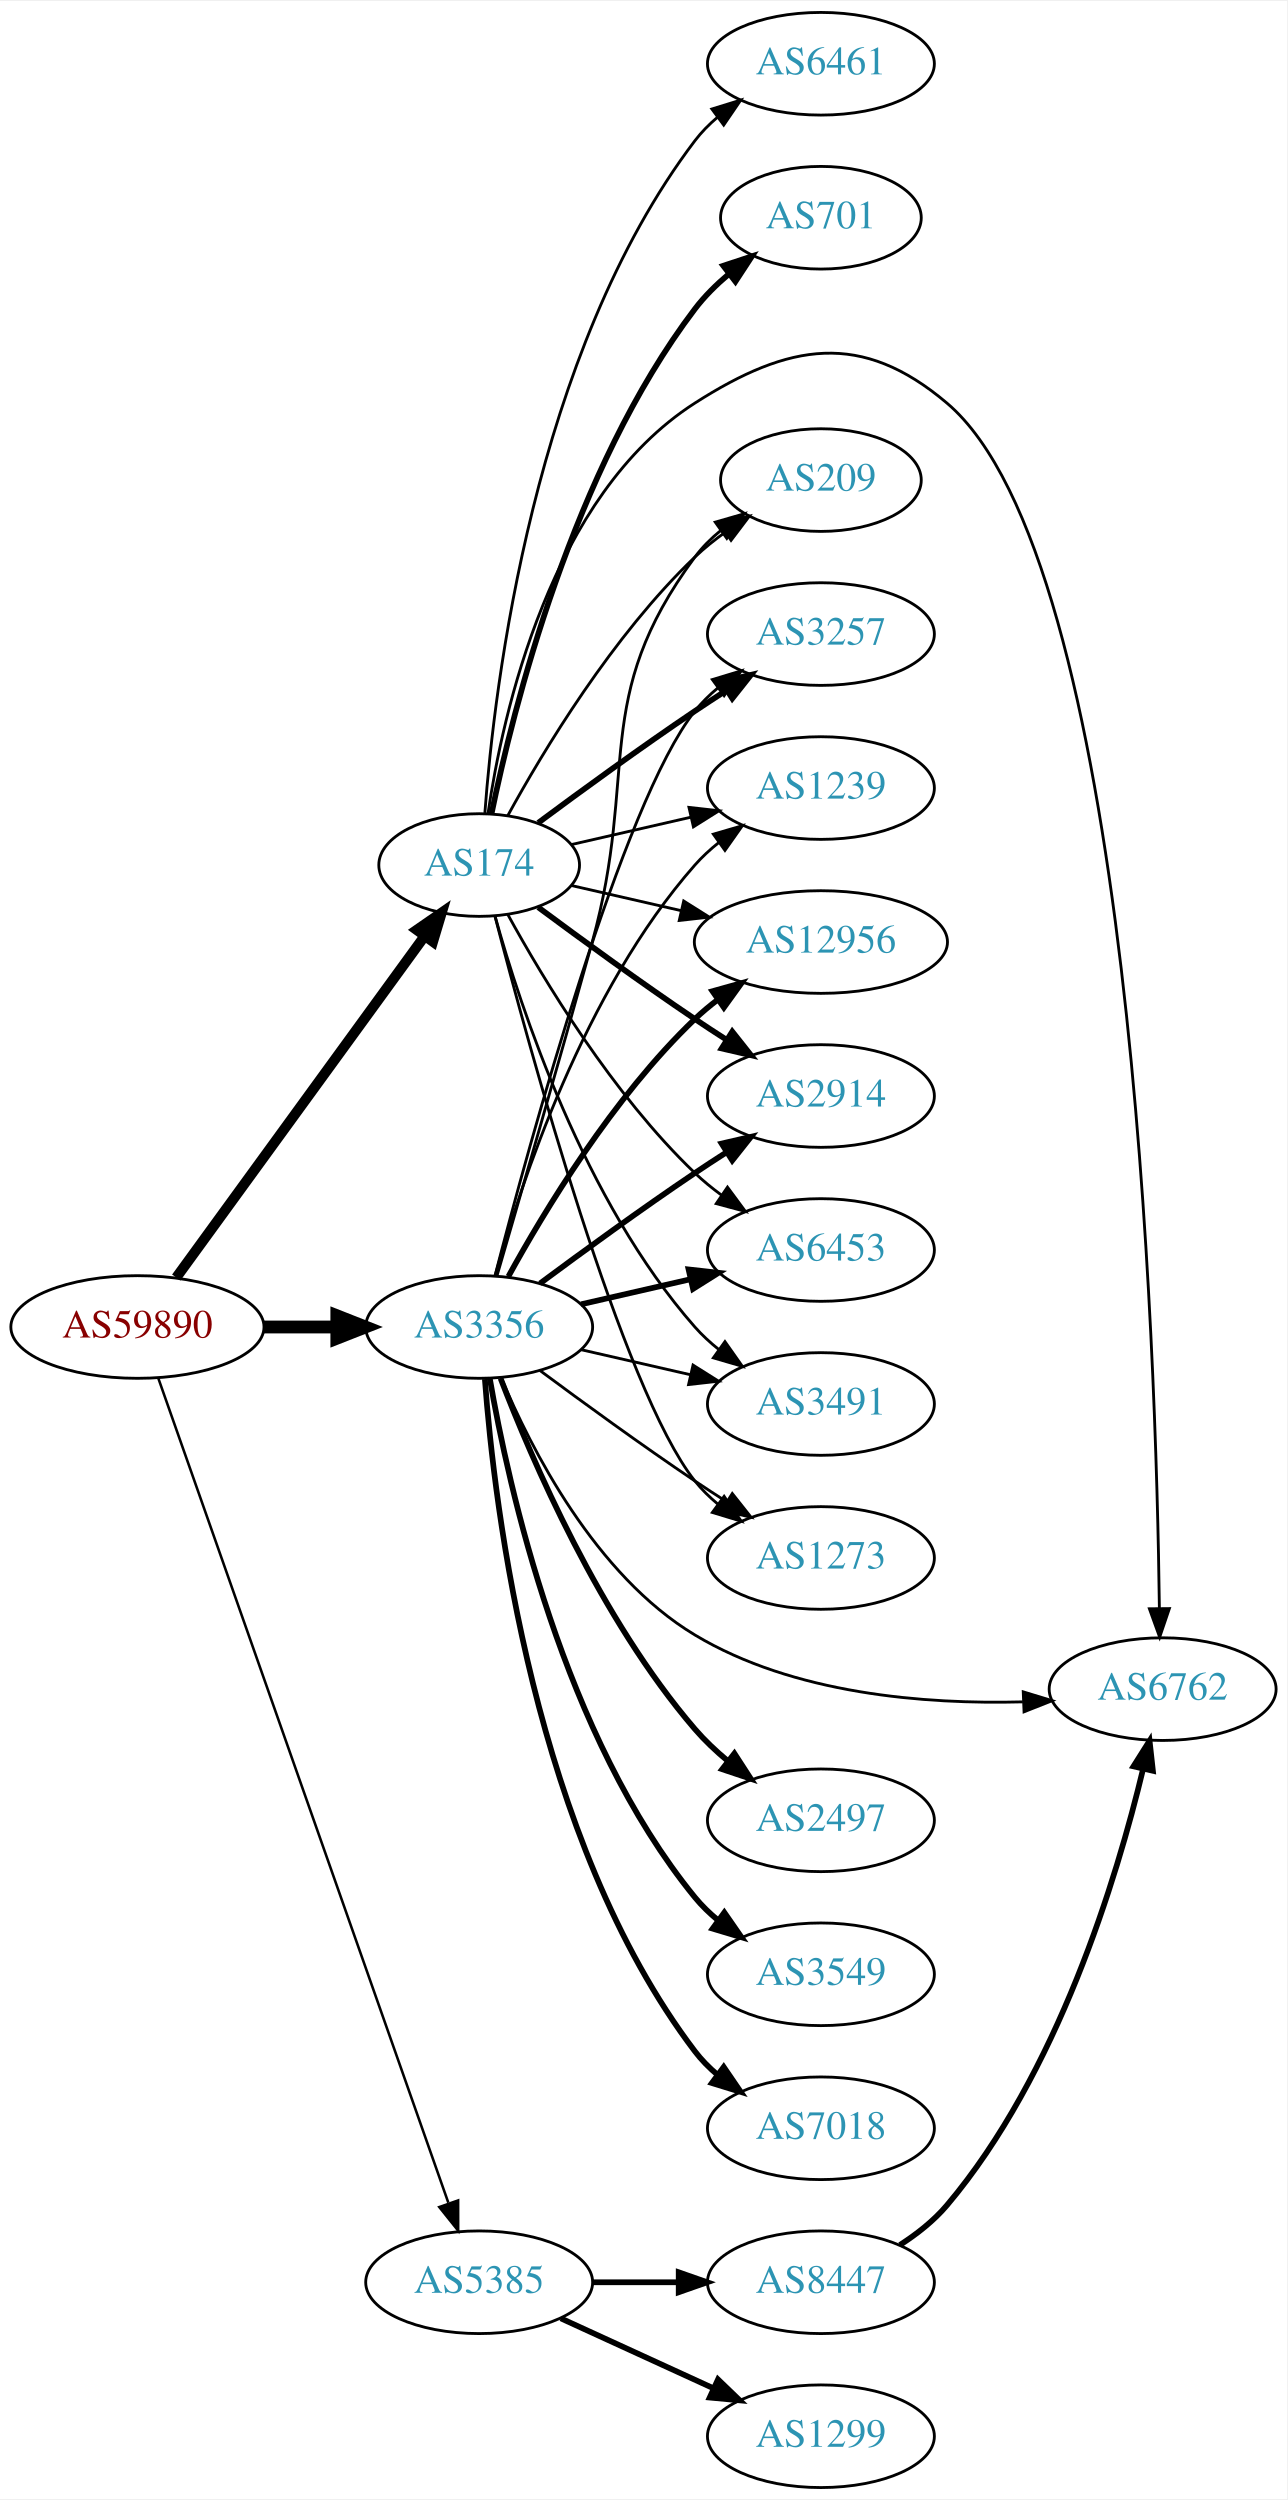
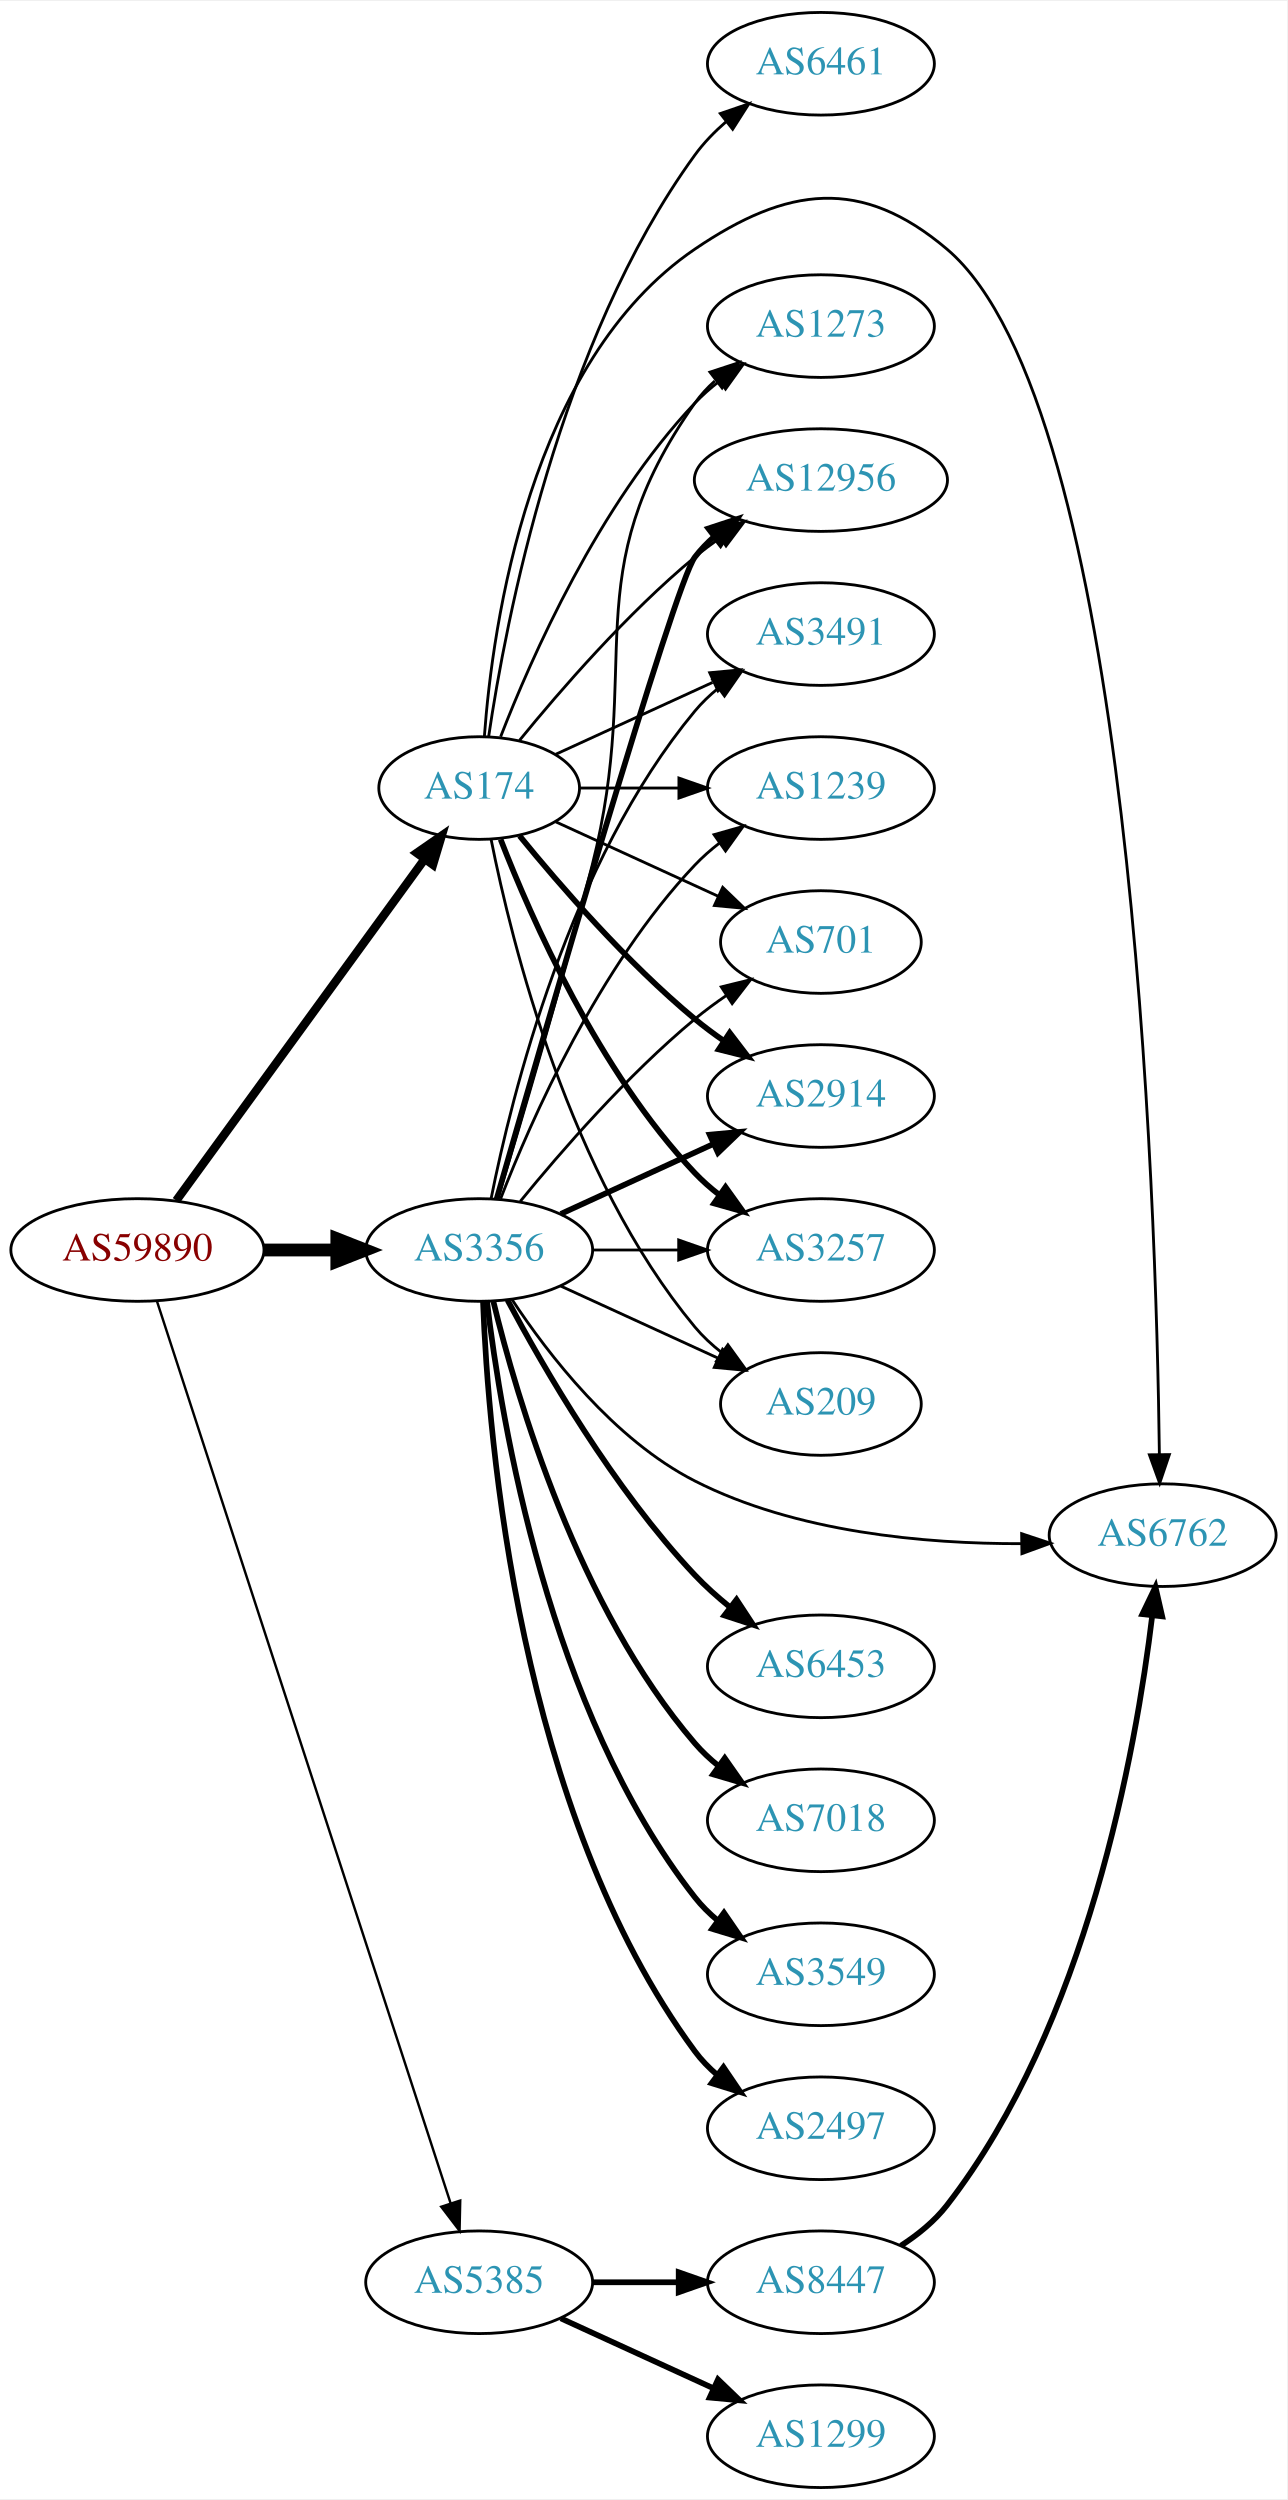
<svg xmlns="http://www.w3.org/2000/svg" xmlns:xlink="http://www.w3.org/1999/xlink" width="451pt" height="876pt" viewBox="0.00 0.00 451.37 876.00">
  <g id="graph0" class="graph" transform="scale(1 1) rotate(0) translate(4 872)">
    <polygon fill="white" stroke="none" points="-4,4 -4,-872 447.37,-872 447.37,4 -4,4" />
    <g id="node1" class="node">
      <g id="a_node1">
        <a xlink:href="/asn/59890" xlink:title="AS59890 ~ Kabel-TV Lampert GmbH &amp; Co KG [AT]">
-           <ellipse fill="#ffffff" stroke="black" cx="44.196" cy="-407" rx="44.393" ry="18" />
-           <text text-anchor="middle" x="44.196" y="-403.3" font-family="Times,serif" font-size="14.00" fill="#880000">AS59890</text>
+           <ellipse fill="#ffffff" stroke="black" cx="44.196" cy="-434" rx="44.393" ry="18" />
+           <text text-anchor="middle" x="44.196" y="-430.3" font-family="Times,serif" font-size="14.00" fill="#880000">AS59890</text>
        </a>
      </g>
    </g>
    <g id="node2" class="node">
      <g id="a_node2">
        <a xlink:href="/asn/174" xlink:title="AS174 ~ Cogent Communications [US]">
-           <ellipse fill="#ffffff" stroke="black" cx="164.039" cy="-569" rx="35.194" ry="18" />
-           <text text-anchor="middle" x="164.039" y="-565.3" font-family="Times,serif" font-size="14.00" fill="#2c94b3">AS174</text>
+           <ellipse fill="#ffffff" stroke="black" cx="164.039" cy="-596" rx="35.194" ry="18" />
+           <text text-anchor="middle" x="164.039" y="-592.3" font-family="Times,serif" font-size="14.00" fill="#2c94b3">AS174</text>
        </a>
      </g>
    </g>
    <g id="edge1" class="edge">
-       <path fill="none" stroke="black" stroke-width="3.6" d="M57.807,-424.337C78.737,-453.109 120.727,-510.834 144.858,-544.007" />
-       <polygon fill="black" stroke="black" stroke-width="3.6" points="142.158,-546.245 150.871,-552.273 147.819,-542.128 142.158,-546.245" />
+       <path fill="none" stroke="black" stroke-width="3" d="M57.807,-451.337C78.737,-480.109 120.727,-537.834 144.858,-571.007" />
+       <polygon fill="black" stroke="black" stroke-width="3" points="142.158,-573.245 150.871,-579.273 147.819,-569.128 142.158,-573.245" />
    </g>
    <g id="node3" class="node">
      <g id="a_node3">
        <a xlink:href="/asn/3356" xlink:title="AS3356 ~ Level 3 Parent, LLC [US]">
-           <ellipse fill="#ffffff" stroke="black" cx="164.039" cy="-407" rx="39.794" ry="18" />
-           <text text-anchor="middle" x="164.039" y="-403.3" font-family="Times,serif" font-size="14.00" fill="#2c94b3">AS3356</text>
+           <ellipse fill="#ffffff" stroke="black" cx="164.039" cy="-434" rx="39.794" ry="18" />
+           <text text-anchor="middle" x="164.039" y="-430.3" font-family="Times,serif" font-size="14.00" fill="#2c94b3">AS3356</text>
        </a>
      </g>
    </g>
    <g id="edge2" class="edge">
-       <path fill="none" stroke="black" stroke-width="4.5" d="M88.407,-407C96.72,-407 105.482,-407 113.965,-407" />
-       <polygon fill="black" stroke="black" stroke-width="4.5" points="114.123,-410.938 124.123,-407 114.123,-403.063 114.123,-410.938" />
+       <path fill="none" stroke="black" stroke-width="4.5" d="M88.407,-434C96.72,-434 105.482,-434 113.965,-434" />
+       <polygon fill="black" stroke="black" stroke-width="4.5" points="114.123,-437.938 124.123,-434 114.123,-430.063 114.123,-437.938" />
    </g>
    <g id="node4" class="node">
      <g id="a_node4">
        <a xlink:href="/asn/5385" xlink:title="AS5385 ~ Russmedia IT GmbH [AT]">
          <ellipse fill="#ffffff" stroke="black" cx="164.039" cy="-72" rx="39.794" ry="18" />
          <text text-anchor="middle" x="164.039" y="-68.3" font-family="Times,serif" font-size="14.00" fill="#2c94b3">AS5385</text>
        </a>
      </g>
    </g>
    <g id="edge3" class="edge">
-       <path fill="none" stroke="black" stroke-width="0.9" d="M51.532,-388.989C70.954,-333.776 129.761,-166.601 153.221,-99.909" />
-       <polygon fill="black" stroke="black" stroke-width="0.9" points="156.655,-100.695 156.672,-90.1 150.051,-98.372 156.655,-100.695" />
+       <path fill="none" stroke="black" stroke-width="0.857" d="M51.04,-416.048C70.162,-357.306 130.962,-170.536 154.038,-99.649" />
+       <polygon fill="black" stroke="black" stroke-width="0.857" points="157.392,-100.652 157.16,-90.06 150.736,-98.485 157.392,-100.652" />
    </g>
    <g id="node5" class="node">
      <g id="a_node5">
-         <a xlink:href="/asn/6762" xlink:title="AS6762 ~ TELECOM ITALIA SPARKLE S.p.A. [IT]">
-           <ellipse fill="#ffffff" stroke="black" cx="403.724" cy="-280" rx="39.794" ry="18" />
-           <text text-anchor="middle" x="403.724" y="-276.3" font-family="Times,serif" font-size="14.00" fill="#2c94b3">AS6762</text>
+         <a xlink:href="/asn/12956" xlink:title="AS12956 ~ TELXIUS [ES]">
+           <ellipse fill="#ffffff" stroke="black" cx="283.881" cy="-704" rx="44.393" ry="18" />
+           <text text-anchor="middle" x="283.881" y="-700.3" font-family="Times,serif" font-size="14.00" fill="#2c94b3">AS12956</text>
        </a>
      </g>
    </g>
    <g id="edge4" class="edge">
-       <path fill="none" stroke="black" d="M167.111,-586.933C172.224,-621.882 188.96,-698.522 239.685,-731 272.77,-752.183 298.116,-756.41 328.077,-731 392.784,-676.123 401.475,-398.32 402.582,-308.241" />
-       <polygon fill="black" stroke="black" points="406.082,-308.249 402.683,-298.214 399.082,-308.178 406.082,-308.249" />
+       <path fill="none" stroke="black" d="M178.196,-612.743C192.281,-630.039 215.84,-657.223 239.685,-677 242.423,-679.271 245.367,-681.494 248.384,-683.63" />
+       <polygon fill="black" stroke="black" points="246.716,-686.725 256.973,-689.379 250.61,-680.908 246.716,-686.725" />
    </g>
    <g id="node6" class="node">
      <g id="a_node6">
-         <a xlink:href="/asn/3257" xlink:title="AS3257 ~ GTT [DE]">
+         <a xlink:href="/asn/3491" xlink:title="AS3491 ~ PCCW Global, Inc. [US]">
          <ellipse fill="#ffffff" stroke="black" cx="283.881" cy="-650" rx="39.794" ry="18" />
-           <text text-anchor="middle" x="283.881" y="-646.3" font-family="Times,serif" font-size="14.00" fill="#2c94b3">AS3257</text>
+           <text text-anchor="middle" x="283.881" y="-646.3" font-family="Times,serif" font-size="14.00" fill="#2c94b3">AS3491</text>
        </a>
      </g>
    </g>
    <g id="edge5" class="edge">
-       <path fill="none" stroke="black" stroke-width="2" d="M184.74,-583.81C199.642,-594.875 220.71,-610.228 239.685,-623 243.234,-625.389 246.984,-627.839 250.733,-630.242" />
-       <polygon fill="black" stroke="black" stroke-width="2" points="249.059,-633.325 259.381,-635.712 252.801,-627.409 249.059,-633.325" />
+       <path fill="none" stroke="black" d="M190.9,-607.851C207.02,-615.238 228.023,-624.862 245.888,-633.048" />
+       <polygon fill="black" stroke="black" points="244.89,-636.441 255.439,-637.425 247.806,-630.077 244.89,-636.441" />
    </g>
    <g id="node7" class="node">
      <g id="a_node7">
        <a xlink:href="/asn/1239" xlink:title="AS1239 ~ Sprint [US]">
          <ellipse fill="#ffffff" stroke="black" cx="283.881" cy="-596" rx="39.794" ry="18" />
          <text text-anchor="middle" x="283.881" y="-592.3" font-family="Times,serif" font-size="14.00" fill="#2c94b3">AS1239</text>
        </a>
      </g>
    </g>
    <g id="edge6" class="edge">
-       <path fill="none" stroke="black" d="M196.309,-576.165C209.148,-579.106 224.253,-582.567 238.22,-585.767" />
-       <polygon fill="black" stroke="black" points="237.612,-589.219 248.141,-588.04 239.175,-582.395 237.612,-589.219" />
+       <path fill="none" stroke="black" d="M199.44,-596C210.264,-596 222.432,-596 234.059,-596" />
+       <polygon fill="black" stroke="black" points="234.09,-599.5 244.09,-596 234.09,-592.5 234.09,-599.5" />
    </g>
    <g id="node8" class="node">
      <g id="a_node8">
-         <a xlink:href="/asn/12956" xlink:title="AS12956 ~ TELXIUS [ES]">
-           <ellipse fill="#ffffff" stroke="black" cx="283.881" cy="-542" rx="44.393" ry="18" />
-           <text text-anchor="middle" x="283.881" y="-538.3" font-family="Times,serif" font-size="14.00" fill="#2c94b3">AS12956</text>
+         <a xlink:href="/asn/701" xlink:title="AS701 ~ UUNET [US]">
+           <ellipse fill="#ffffff" stroke="black" cx="283.881" cy="-542" rx="35.194" ry="18" />
+           <text text-anchor="middle" x="283.881" y="-538.3" font-family="Times,serif" font-size="14.00" fill="#2c94b3">AS701</text>
        </a>
      </g>
    </g>
    <g id="edge7" class="edge">
-       <path fill="none" stroke="black" d="M196.309,-561.835C208.154,-559.121 221.928,-555.966 234.957,-552.98" />
-       <polygon fill="black" stroke="black" points="235.766,-556.386 244.732,-550.741 234.203,-549.563 235.766,-556.386" />
+       <path fill="none" stroke="black" d="M190.9,-584.149C207.631,-576.482 229.621,-566.406 247.905,-558.028" />
+       <polygon fill="black" stroke="black" points="249.448,-561.171 257.08,-553.823 246.531,-554.807 249.448,-561.171" />
    </g>
    <g id="node9" class="node">
      <g id="a_node9">
        <a xlink:href="/asn/2914" xlink:title="AS2914 ~ NTT America, Inc. [US]">
          <ellipse fill="#ffffff" stroke="black" cx="283.881" cy="-488" rx="39.794" ry="18" />
          <text text-anchor="middle" x="283.881" y="-484.3" font-family="Times,serif" font-size="14.00" fill="#2c94b3">AS2914</text>
        </a>
      </g>
    </g>
    <g id="edge8" class="edge">
-       <path fill="none" stroke="black" stroke-width="2" d="M184.74,-554.19C199.642,-543.125 220.71,-527.772 239.685,-515 243.234,-512.611 246.984,-510.161 250.733,-507.758" />
-       <polygon fill="black" stroke="black" stroke-width="2" points="252.801,-510.591 259.381,-502.288 249.059,-504.675 252.801,-510.591" />
+       <path fill="none" stroke="black" stroke-width="2" d="M178.196,-579.257C192.281,-561.961 215.84,-534.777 239.685,-515 242.901,-512.332 246.402,-509.73 249.972,-507.259" />
+       <polygon fill="black" stroke="black" stroke-width="2" points="251.896,-510.183 258.329,-501.764 248.05,-504.334 251.896,-510.183" />
    </g>
    <g id="node10" class="node">
      <g id="a_node10">
+         <a xlink:href="/asn/3257" xlink:title="AS3257 ~ GTT [DE]">
+           <ellipse fill="#ffffff" stroke="black" cx="283.881" cy="-434" rx="39.794" ry="18" />
+           <text text-anchor="middle" x="283.881" y="-430.3" font-family="Times,serif" font-size="14.00" fill="#2c94b3">AS3257</text>
+         </a>
+       </g>
+     </g>
+     <g id="edge9" class="edge">
+       <path fill="none" stroke="black" stroke-width="2" d="M171.562,-578.006C182.312,-550.272 205.969,-496.571 239.685,-461 242.271,-458.272 245.188,-455.706 248.257,-453.323" />
+       <polygon fill="black" stroke="black" stroke-width="2" points="250.435,-456.07 256.605,-447.457 246.411,-450.342 250.435,-456.07" />
+     </g>
+     <g id="node11" class="node">
+       <g id="a_node11">
        <a xlink:href="/asn/6461" xlink:title="AS6461 ~ Zayo Bandwidth [US]">
          <ellipse fill="#ffffff" stroke="black" cx="283.881" cy="-850" rx="39.794" ry="18" />
          <text text-anchor="middle" x="283.881" y="-846.3" font-family="Times,serif" font-size="14.00" fill="#2c94b3">AS6461</text>
        </a>
      </g>
    </g>
-     <g id="edge9" class="edge">
-       <path fill="none" stroke="black" d="M166.037,-587.264C169.33,-631.934 183.155,-748.483 239.685,-823 241.957,-825.994 244.665,-828.739 247.601,-831.234" />
-       <polygon fill="black" stroke="black" points="245.641,-834.137 255.767,-837.255 249.796,-828.503 245.641,-834.137" />
-     </g>
-     <g id="node11" class="node">
-       <g id="a_node11">
-         <a xlink:href="/asn/701" xlink:title="AS701 ~ UUNET [US]">
-           <ellipse fill="#ffffff" stroke="black" cx="283.881" cy="-796" rx="35.194" ry="18" />
-           <text text-anchor="middle" x="283.881" y="-792.3" font-family="Times,serif" font-size="14.00" fill="#2c94b3">AS701</text>
-         </a>
-       </g>
-     </g>
    <g id="edge10" class="edge">
-       <path fill="none" stroke="black" stroke-width="2" d="M168.395,-587.068C175.896,-623.599 196.83,-707.557 239.685,-764 243.071,-768.46 247.243,-772.587 251.646,-776.292" />
-       <polygon fill="black" stroke="black" stroke-width="2" points="249.641,-779.166 259.702,-782.487 253.908,-773.617 249.641,-779.166" />
+       <path fill="none" stroke="black" d="M167.37,-614.081C173.291,-654.22 191.973,-752.394 239.685,-818 242.763,-822.232 246.564,-826.144 250.624,-829.675" />
+       <polygon fill="black" stroke="black" points="248.607,-832.542 258.63,-835.978 252.937,-827.042 248.607,-832.542" />
    </g>
    <g id="node12" class="node">
      <g id="a_node12">
-         <a xlink:href="/asn/6453" xlink:title="AS6453 ~ TATA COMMUNICATIONS (AMERICA) INC [US]">
-           <ellipse fill="#ffffff" stroke="black" cx="283.881" cy="-434" rx="39.794" ry="18" />
-           <text text-anchor="middle" x="283.881" y="-430.3" font-family="Times,serif" font-size="14.00" fill="#2c94b3">AS6453</text>
+         <a xlink:href="/asn/6762" xlink:title="AS6762 ~ TELECOM ITALIA SPARKLE S.p.A. [IT]">
+           <ellipse fill="#ffffff" stroke="black" cx="403.724" cy="-334" rx="39.794" ry="18" />
+           <text text-anchor="middle" x="403.724" y="-330.3" font-family="Times,serif" font-size="14.00" fill="#2c94b3">AS6762</text>
        </a>
      </g>
    </g>
    <g id="edge11" class="edge">
-       <path fill="none" stroke="black" d="M174.065,-551.679C186.548,-528.9 210.837,-488.547 239.685,-461 242.553,-458.261 245.742,-455.653 249.051,-453.215" />
-       <polygon fill="black" stroke="black" points="251.114,-456.044 257.411,-447.523 247.175,-450.258 251.114,-456.044" />
+       <path fill="none" stroke="black" d="M165.859,-614.064C168.729,-653.211 181.636,-745.514 239.685,-785 272.168,-807.095 298.116,-810.41 328.077,-785 392.784,-730.123 401.475,-452.32 402.582,-362.241" />
+       <polygon fill="black" stroke="black" points="406.082,-362.249 402.683,-352.214 399.082,-362.178 406.082,-362.249" />
    </g>
    <g id="node13" class="node">
      <g id="a_node13">
-         <a xlink:href="/asn/3491" xlink:title="AS3491 ~ PCCW Global, Inc. [US]">
-           <ellipse fill="#ffffff" stroke="black" cx="283.881" cy="-380" rx="39.794" ry="18" />
-           <text text-anchor="middle" x="283.881" y="-376.3" font-family="Times,serif" font-size="14.00" fill="#2c94b3">AS3491</text>
+         <a xlink:href="/asn/209" xlink:title="AS209 ~ CenturyLink Communications, LLC [US]">
+           <ellipse fill="#ffffff" stroke="black" cx="283.881" cy="-380" rx="35.194" ry="18" />
+           <text text-anchor="middle" x="283.881" y="-376.3" font-family="Times,serif" font-size="14.00" fill="#2c94b3">AS209</text>
        </a>
      </g>
    </g>
    <g id="edge12" class="edge">
-       <path fill="none" stroke="black" d="M169.612,-551.054C178.517,-519.005 200.801,-451.158 239.685,-407 242.169,-404.179 245.019,-401.551 248.044,-399.129" />
-       <polygon fill="black" stroke="black" points="250.23,-401.869 256.334,-393.209 246.162,-396.172 250.23,-401.869" />
+       <path fill="none" stroke="black" d="M168.237,-577.927C175.401,-541.859 195.675,-459.875 239.685,-407 242.422,-403.712 245.667,-400.702 249.13,-397.983" />
+       <polygon fill="black" stroke="black" points="251.267,-400.761 257.471,-392.173 247.265,-395.017 251.267,-400.761" />
    </g>
    <g id="node14" class="node">
      <g id="a_node14">
        <a xlink:href="/asn/1273" xlink:title="AS1273 ~ Vodafone Group PLC [EU]">
-           <ellipse fill="#ffffff" stroke="black" cx="283.881" cy="-326" rx="39.794" ry="18" />
-           <text text-anchor="middle" x="283.881" y="-322.3" font-family="Times,serif" font-size="14.00" fill="#2c94b3">AS1273</text>
+           <ellipse fill="#ffffff" stroke="black" cx="283.881" cy="-758" rx="39.794" ry="18" />
+           <text text-anchor="middle" x="283.881" y="-754.3" font-family="Times,serif" font-size="14.00" fill="#2c94b3">AS1273</text>
        </a>
      </g>
    </g>
    <g id="edge13" class="edge">
-       <path fill="none" stroke="black" d="M169.556,-551.158C181.406,-505.353 214.229,-384.97 239.685,-353 242.026,-350.06 244.781,-347.351 247.747,-344.879" />
-       <polygon fill="black" stroke="black" points="249.939,-347.612 255.953,-338.89 245.812,-341.958 249.939,-347.612" />
+       <path fill="none" stroke="black" d="M171.562,-613.994C182.312,-641.728 205.969,-695.429 239.685,-731 242.271,-733.728 245.188,-736.294 248.257,-738.677" />
+       <polygon fill="black" stroke="black" points="246.411,-741.658 256.605,-744.543 250.435,-735.93 246.411,-741.658" />
+     </g>
+     <g id="edge14" class="edge">
+       <path fill="none" stroke="black" stroke-width="2" d="M170.153,-451.859C185.824,-506.407 232.543,-667.704 239.685,-677 241.679,-679.595 243.998,-682.004 246.508,-684.226" />
+       <polygon fill="black" stroke="black" stroke-width="2" points="244.407,-687.025 254.472,-690.333 248.666,-681.47 244.407,-687.025" />
+     </g>
+     <g id="edge23" class="edge">
+       <path fill="none" stroke="black" d="M168.237,-452.073C175.401,-488.141 195.675,-570.125 239.685,-623 242.09,-625.889 244.886,-628.563 247.879,-631.013" />
+       <polygon fill="black" stroke="black" points="245.967,-633.95 256.122,-636.973 250.069,-628.277 245.967,-633.95" />
+     </g>
+     <g id="edge22" class="edge">
+       <path fill="none" stroke="black" d="M171.562,-451.994C182.312,-479.728 205.969,-533.429 239.685,-569 242.271,-571.728 245.188,-574.294 248.257,-576.677" />
+       <polygon fill="black" stroke="black" points="246.411,-579.658 256.605,-582.543 250.435,-573.93 246.411,-579.658" />
+     </g>
+     <g id="edge24" class="edge">
+       <path fill="none" stroke="black" d="M178.458,-451.065C192.572,-468.375 215.987,-495.345 239.685,-515 243.148,-517.872 246.941,-520.669 250.795,-523.308" />
+       <polygon fill="black" stroke="black" points="248.938,-526.275 259.228,-528.797 252.757,-520.408 248.938,-526.275" />
+     </g>
+     <g id="edge19" class="edge">
+       <path fill="none" stroke="black" stroke-width="2" d="M192.667,-446.661C208.624,-453.973 228.895,-463.261 246.178,-471.181" />
+       <polygon fill="black" stroke="black" stroke-width="2" points="244.876,-474.435 255.425,-475.419 247.793,-468.071 244.876,-474.435" />
+     </g>
+     <g id="edge20" class="edge">
+       <path fill="none" stroke="black" d="M203.951,-434C213.505,-434 223.854,-434 233.817,-434" />
+       <polygon fill="black" stroke="black" points="234.009,-437.5 244.009,-434 234.009,-430.5 234.009,-437.5" />
+     </g>
+     <g id="edge21" class="edge">
+       <path fill="none" stroke="black" d="M175.513,-416.693C188.133,-397.548 211.228,-367.495 239.685,-353 275.124,-334.949 320.379,-330.933 354.214,-331.014" />
+       <polygon fill="black" stroke="black" points="354.275,-334.515 364.325,-331.159 354.376,-327.515 354.275,-334.515" />
+     </g>
+     <g id="edge25" class="edge">
+       <path fill="none" stroke="black" d="M192.667,-421.339C209.084,-413.817 230.065,-404.202 247.662,-396.139" />
+       <polygon fill="black" stroke="black" points="249.407,-399.189 257.04,-391.842 246.49,-392.826 249.407,-399.189" />
+     </g>
+     <g id="edge26" class="edge">
+       <path fill="none" stroke="black" d="M170.509,-451.814C178.328,-477.554 192.942,-526.705 203.685,-569 221.843,-640.486 197.106,-670.775 239.685,-731 241.676,-733.816 244.063,-736.401 246.679,-738.76" />
+       <polygon fill="black" stroke="black" points="244.978,-741.865 255.048,-745.162 249.232,-736.306 244.978,-741.865" />
    </g>
    <g id="node15" class="node">
      <g id="a_node15">
-         <a xlink:href="/asn/209" xlink:title="AS209 ~ CenturyLink Communications, LLC [US]">
-           <ellipse fill="#ffffff" stroke="black" cx="283.881" cy="-704" rx="35.194" ry="18" />
-           <text text-anchor="middle" x="283.881" y="-700.3" font-family="Times,serif" font-size="14.00" fill="#2c94b3">AS209</text>
-         </a>
-       </g>
-     </g>
-     <g id="edge14" class="edge">
-       <path fill="none" stroke="black" d="M174.065,-586.321C186.548,-609.1 210.837,-649.453 239.685,-677 242.939,-680.107 246.606,-683.046 250.393,-685.76" />
-       <polygon fill="black" stroke="black" points="248.495,-688.701 258.761,-691.322 252.37,-682.872 248.495,-688.701" />
-     </g>
-     <g id="edge23" class="edge">
-       <path fill="none" stroke="black" d="M171.744,-389.268C182.152,-364.442 204.713,-320.012 239.685,-299 274.219,-278.252 320.333,-274.625 354.706,-275.537" />
-       <polygon fill="black" stroke="black" points="354.837,-279.045 364.97,-275.952 355.12,-272.051 354.837,-279.045" />
-     </g>
-     <g id="edge20" class="edge">
-       <path fill="none" stroke="black" d="M169.556,-424.842C181.406,-470.647 214.229,-591.03 239.685,-623 242.026,-625.94 244.781,-628.649 247.747,-631.121" />
-       <polygon fill="black" stroke="black" points="245.812,-634.042 255.953,-637.11 249.939,-628.388 245.812,-634.042" />
-     </g>
-     <g id="edge21" class="edge">
-       <path fill="none" stroke="black" d="M169.612,-424.946C178.517,-456.995 200.801,-524.842 239.685,-569 242.169,-571.821 245.019,-574.449 248.044,-576.871" />
-       <polygon fill="black" stroke="black" points="246.162,-579.828 256.334,-582.791 250.23,-574.131 246.162,-579.828" />
-     </g>
-     <g id="edge16" class="edge">
-       <path fill="none" stroke="black" stroke-width="2" d="M174.28,-424.713C186.825,-447.561 211.002,-487.611 239.685,-515 242.192,-517.393 244.943,-519.687 247.805,-521.855" />
-       <polygon fill="black" stroke="black" stroke-width="2" points="245.852,-524.759 256.056,-527.61 249.857,-519.018 245.852,-524.759" />
-     </g>
-     <g id="edge17" class="edge">
-       <path fill="none" stroke="black" stroke-width="2" d="M185.369,-422.277C200.231,-433.304 220.976,-448.407 239.685,-461 243.234,-463.389 246.984,-465.839 250.733,-468.242" />
-       <polygon fill="black" stroke="black" stroke-width="2" points="249.059,-471.325 259.381,-473.712 252.801,-465.409 249.059,-471.325" />
-     </g>
-     <g id="edge22" class="edge">
-       <path fill="none" stroke="black" stroke-width="2" d="M199.758,-414.955C211.758,-417.704 225.379,-420.825 238.071,-423.733" />
-       <polygon fill="black" stroke="black" stroke-width="2" points="237.474,-427.187 248.003,-426.009 239.037,-420.364 237.474,-427.187" />
-     </g>
-     <g id="edge25" class="edge">
-       <path fill="none" stroke="black" d="M199.758,-399.045C211.758,-396.296 225.379,-393.175 238.071,-390.267" />
-       <polygon fill="black" stroke="black" points="239.037,-393.636 248.003,-387.991 237.474,-386.813 239.037,-393.636" />
-     </g>
-     <g id="edge26" class="edge">
-       <path fill="none" stroke="black" d="M185.369,-391.723C200.231,-380.696 220.976,-365.593 239.685,-353 243.234,-350.611 246.984,-348.161 250.733,-345.758" />
-       <polygon fill="black" stroke="black" points="252.801,-348.591 259.381,-340.288 249.059,-342.675 252.801,-348.591" />
-     </g>
-     <g id="edge24" class="edge">
-       <path fill="none" stroke="black" d="M170.269,-424.877C177.796,-450.695 192.058,-499.939 203.685,-542 220.231,-601.852 202.782,-627.059 239.685,-677 242.228,-680.441 245.352,-683.545 248.747,-686.318" />
-       <polygon fill="black" stroke="black" points="246.834,-689.252 257.014,-692.186 250.885,-683.544 246.834,-689.252" />
+         <a xlink:href="/asn/3549" xlink:title="AS3549 ~ Level 3 Parent, LLC [US]">
+           <ellipse fill="#ffffff" stroke="black" cx="283.881" cy="-180" rx="39.794" ry="18" />
+           <text text-anchor="middle" x="283.881" y="-176.3" font-family="Times,serif" font-size="14.00" fill="#2c94b3">AS3549</text>
+         </a>
+       </g>
+     </g>
+     <g id="edge15" class="edge">
+       <path fill="none" stroke="black" stroke-width="2" d="M166.806,-415.848C171.644,-374.626 188.363,-272.459 239.685,-207 242.004,-204.042 244.744,-201.322 247.7,-198.843" />
+       <polygon fill="black" stroke="black" stroke-width="2" points="249.893,-201.575 255.894,-192.843 245.758,-195.927 249.893,-201.575" />
    </g>
    <g id="node16" class="node">
      <g id="a_node16">
        <a xlink:href="/asn/2497" xlink:title="AS2497 ~ Internet Initiative Japan Inc. [JP]">
-           <ellipse fill="#ffffff" stroke="black" cx="283.881" cy="-234" rx="39.794" ry="18" />
-           <text text-anchor="middle" x="283.881" y="-230.3" font-family="Times,serif" font-size="14.00" fill="#2c94b3">AS2497</text>
-         </a>
-       </g>
-     </g>
-     <g id="edge15" class="edge">
-       <path fill="none" stroke="black" stroke-width="2" d="M171.547,-388.985C182.435,-360.58 206.463,-304.648 239.685,-266 243.096,-262.032 247.084,-258.268 251.234,-254.807" />
-       <polygon fill="black" stroke="black" stroke-width="2" points="253.542,-257.447 259.303,-248.555 249.254,-251.914 253.542,-257.447" />
+           <ellipse fill="#ffffff" stroke="black" cx="283.881" cy="-126" rx="39.794" ry="18" />
+           <text text-anchor="middle" x="283.881" y="-122.3" font-family="Times,serif" font-size="14.00" fill="#2c94b3">AS2497</text>
+         </a>
+       </g>
+     </g>
+     <g id="edge16" class="edge">
+       <path fill="none" stroke="black" stroke-width="2" d="M165.388,-415.951C167.175,-368.268 177.78,-236.86 239.685,-153 241.917,-149.976 244.599,-147.212 247.519,-144.705" />
+       <polygon fill="black" stroke="black" stroke-width="2" points="249.714,-147.435 255.662,-138.667 245.545,-141.812 249.714,-147.435" />
    </g>
    <g id="node17" class="node">
      <g id="a_node17">
-         <a xlink:href="/asn/3549" xlink:title="AS3549 ~ Level 3 Parent, LLC [US]">
-           <ellipse fill="#ffffff" stroke="black" cx="283.881" cy="-180" rx="39.794" ry="18" />
-           <text text-anchor="middle" x="283.881" y="-176.3" font-family="Times,serif" font-size="14.00" fill="#2c94b3">AS3549</text>
-         </a>
-       </g>
-     </g>
-     <g id="edge18" class="edge">
-       <path fill="none" stroke="black" stroke-width="2" d="M167.748,-389.039C174.197,-351.505 193.51,-263.556 239.685,-207 242.062,-204.089 244.841,-201.4 247.821,-198.94" />
-       <polygon fill="black" stroke="black" stroke-width="2" points="250.012,-201.674 256.048,-192.967 245.9,-196.009 250.012,-201.674" />
+         <a xlink:href="/asn/6453" xlink:title="AS6453 ~ TATA COMMUNICATIONS (AMERICA) INC [US]">
+           <ellipse fill="#ffffff" stroke="black" cx="283.881" cy="-288" rx="39.794" ry="18" />
+           <text text-anchor="middle" x="283.881" y="-284.3" font-family="Times,serif" font-size="14.00" fill="#2c94b3">AS6453</text>
+         </a>
+       </g>
+     </g>
+     <g id="edge17" class="edge">
+       <path fill="none" stroke="black" stroke-width="2" d="M173.979,-416.431C186.542,-392.808 211.108,-350.281 239.685,-320 243.354,-316.112 247.544,-312.362 251.838,-308.882" />
+       <polygon fill="black" stroke="black" stroke-width="2" points="254.292,-311.412 260.114,-302.56 250.043,-305.85 254.292,-311.412" />
    </g>
    <g id="node18" class="node">
      <g id="a_node18">
        <a xlink:href="/asn/7018" xlink:title="AS7018 ~ AT&amp;T Services, Inc. [US]">
-           <ellipse fill="#ffffff" stroke="black" cx="283.881" cy="-126" rx="39.794" ry="18" />
-           <text text-anchor="middle" x="283.881" y="-122.3" font-family="Times,serif" font-size="14.00" fill="#2c94b3">AS7018</text>
-         </a>
-       </g>
-     </g>
-     <g id="edge19" class="edge">
-       <path fill="none" stroke="black" stroke-width="2" d="M166.037,-388.736C169.33,-344.066 183.155,-227.517 239.685,-153 241.957,-150.006 244.665,-147.261 247.601,-144.766" />
-       <polygon fill="black" stroke="black" stroke-width="2" points="249.796,-147.497 255.767,-138.745 245.641,-141.863 249.796,-147.497" />
+           <ellipse fill="#ffffff" stroke="black" cx="283.881" cy="-234" rx="39.794" ry="18" />
+           <text text-anchor="middle" x="283.881" y="-230.3" font-family="Times,serif" font-size="14.00" fill="#2c94b3">AS7018</text>
+         </a>
+       </g>
+     </g>
+     <g id="edge18" class="edge">
+       <path fill="none" stroke="black" stroke-width="2" d="M169.028,-415.901C177.233,-382.132 198.758,-308.64 239.685,-261 242.134,-258.149 244.961,-255.5 247.972,-253.066" />
+       <polygon fill="black" stroke="black" stroke-width="2" points="250.16,-255.804 256.241,-247.128 246.077,-250.118 250.16,-255.804" />
    </g>
    <g id="node19" class="node">
      <g id="a_node19">
+         <a xlink:href="/asn/1299" xlink:title="AS1299 ~ Telia Carrier [EU]">
+           <ellipse fill="#ffffff" stroke="black" cx="283.881" cy="-18" rx="39.794" ry="18" />
+           <text text-anchor="middle" x="283.881" y="-14.3" font-family="Times,serif" font-size="14.00" fill="#2c94b3">AS1299</text>
+         </a>
+       </g>
+     </g>
+     <g id="edge27" class="edge">
+       <path fill="none" stroke="black" stroke-width="2" d="M192.667,-59.339C208.624,-52.027 228.895,-42.739 246.178,-34.819" />
+       <polygon fill="black" stroke="black" stroke-width="2" points="247.793,-37.929 255.425,-30.581 244.876,-31.565 247.793,-37.929" />
+     </g>
+     <g id="node20" class="node">
+       <g id="a_node20">
        <a xlink:href="/asn/8447" xlink:title="AS8447 ~ A1 Telekom Austria AG [AT]">
          <ellipse fill="#ffffff" stroke="black" cx="283.881" cy="-72" rx="39.794" ry="18" />
          <text text-anchor="middle" x="283.881" y="-68.3" font-family="Times,serif" font-size="14.00" fill="#2c94b3">AS8447</text>
        </a>
      </g>
    </g>
-     <g id="edge27" class="edge">
+     <g id="edge28" class="edge">
      <path fill="none" stroke="black" stroke-width="2" d="M203.951,-72C213.505,-72 223.854,-72 233.817,-72" />
      <polygon fill="black" stroke="black" stroke-width="2" points="234.009,-75.5 244.009,-72 234.009,-68.5 234.009,-75.5" />
    </g>
-     <g id="node20" class="node">
-       <g id="a_node20">
-         <a xlink:href="/asn/1299" xlink:title="AS1299 ~ Telia Carrier [EU]">
-           <ellipse fill="#ffffff" stroke="black" cx="283.881" cy="-18" rx="39.794" ry="18" />
-           <text text-anchor="middle" x="283.881" y="-14.3" font-family="Times,serif" font-size="14.00" fill="#2c94b3">AS1299</text>
-         </a>
-       </g>
-     </g>
-     <g id="edge28" class="edge">
-       <path fill="none" stroke="black" stroke-width="2" d="M192.667,-59.339C208.624,-52.027 228.895,-42.739 246.178,-34.819" />
-       <polygon fill="black" stroke="black" stroke-width="2" points="247.793,-37.929 255.425,-30.581 244.876,-31.565 247.793,-37.929" />
-     </g>
    <g id="edge29" class="edge">
-       <path fill="none" stroke="black" stroke-width="2" d="M311.583,-85.076C317.58,-88.933 323.51,-93.596 328.077,-99 366.884,-144.918 387.7,-213.786 396.86,-251.973" />
-       <polygon fill="black" stroke="black" stroke-width="2" points="393.487,-252.924 399.14,-261.885 400.309,-251.355 393.487,-252.924" />
+       <path fill="none" stroke="black" stroke-width="2" d="M311.909,-84.812C317.895,-88.677 323.74,-93.41 328.077,-99 377.132,-162.225 394.349,-258.422 400.067,-305.724" />
+       <polygon fill="black" stroke="black" stroke-width="2" points="396.61,-306.302 401.204,-315.849 403.567,-305.521 396.61,-306.302" />
    </g>
  </g>
</svg>
